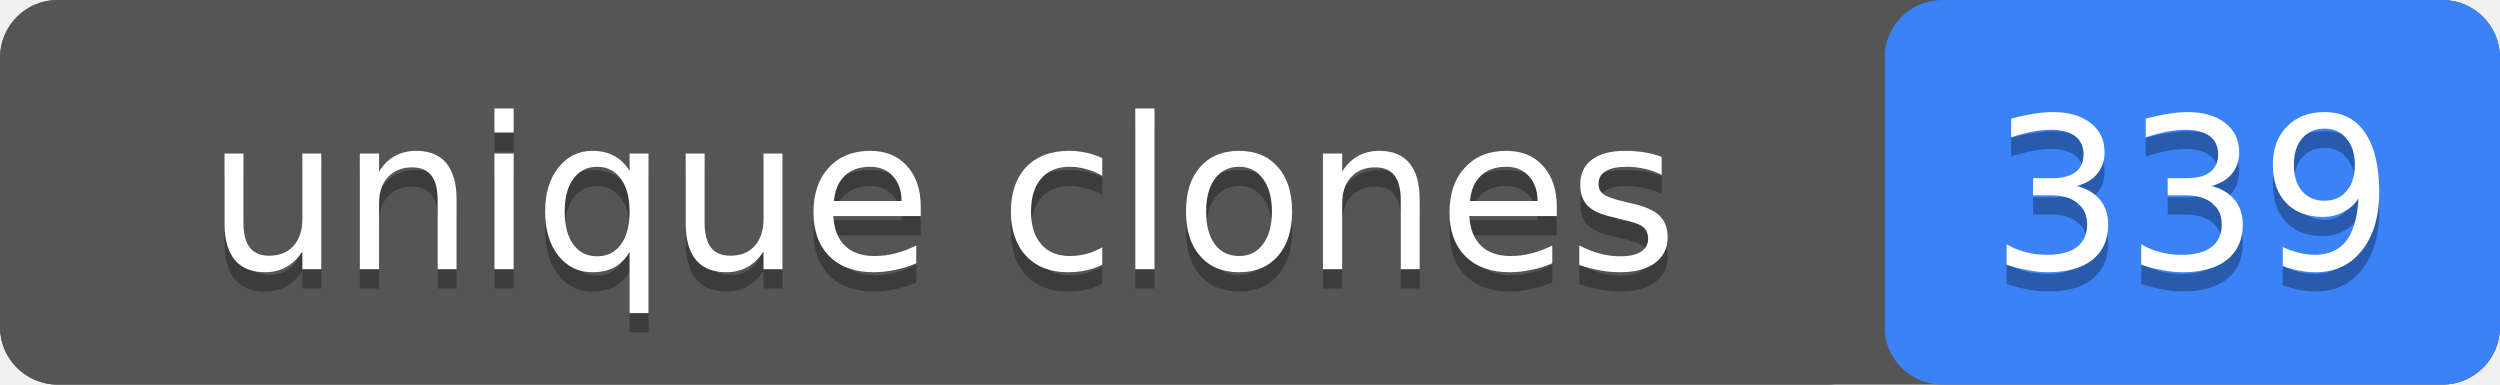
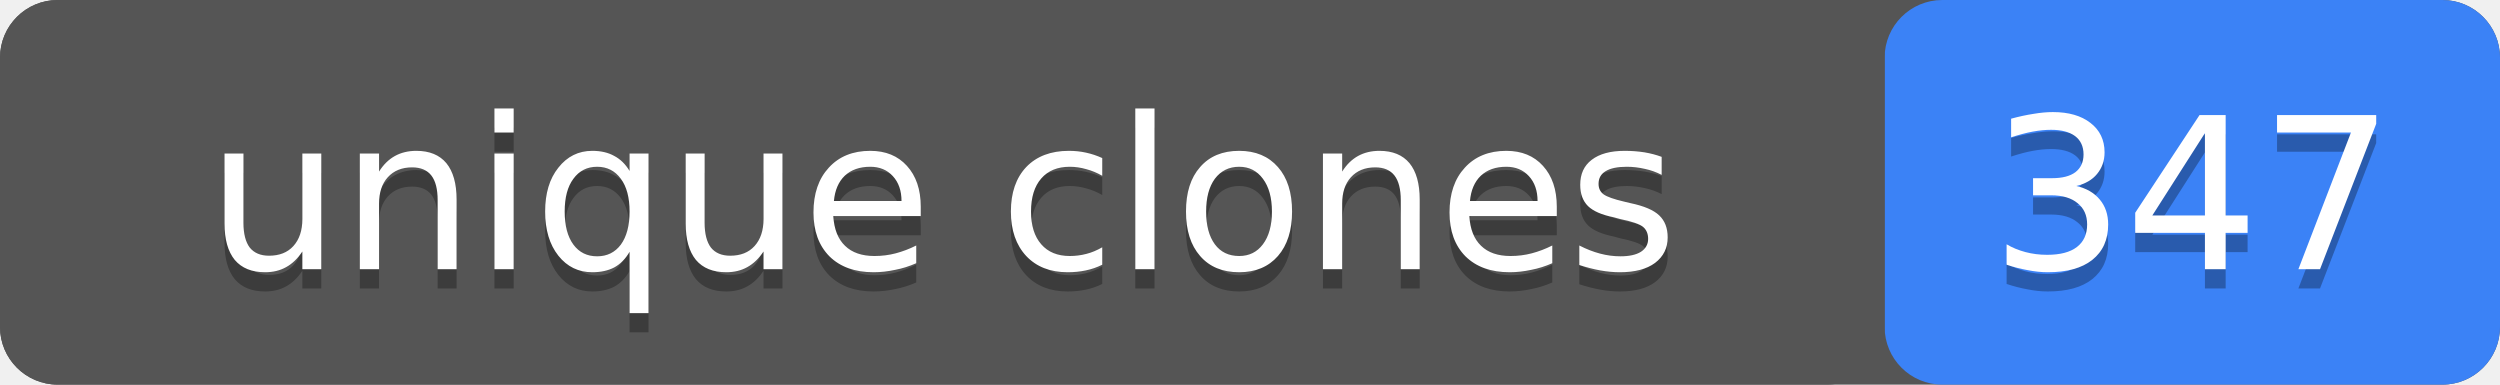
- <svg xmlns="http://www.w3.org/2000/svg" width="130" height="20" role="img" aria-label="unique clones: 339">
+ <svg xmlns="http://www.w3.org/2000/svg" width="130" height="20" role="img" aria-label="unique clones: 347">
  <rect width="130" height="20" rx="3" fill="#555" />
  <rect x="98" width="32" height="20" rx="3" fill="#3b82f6" />
  <rect width="98" height="20" rx="3" fill="#555" />
  <g fill="#fff" text-anchor="middle" font-family="Verdana,Geneva,DejaVu Sans,sans-serif" font-size="11">
    <text x="49" y="15" fill="#010101" fill-opacity=".3">unique clones</text>
    <text x="49" y="14">unique clones</text>
-     <text x="114" y="15" fill="#010101" fill-opacity=".3">339</text>
-     <text x="114" y="14">339</text>
+     <text x="114" y="15" fill="#010101" fill-opacity=".3">347</text>
+     <text x="114" y="14">347</text>
  </g>
</svg>
